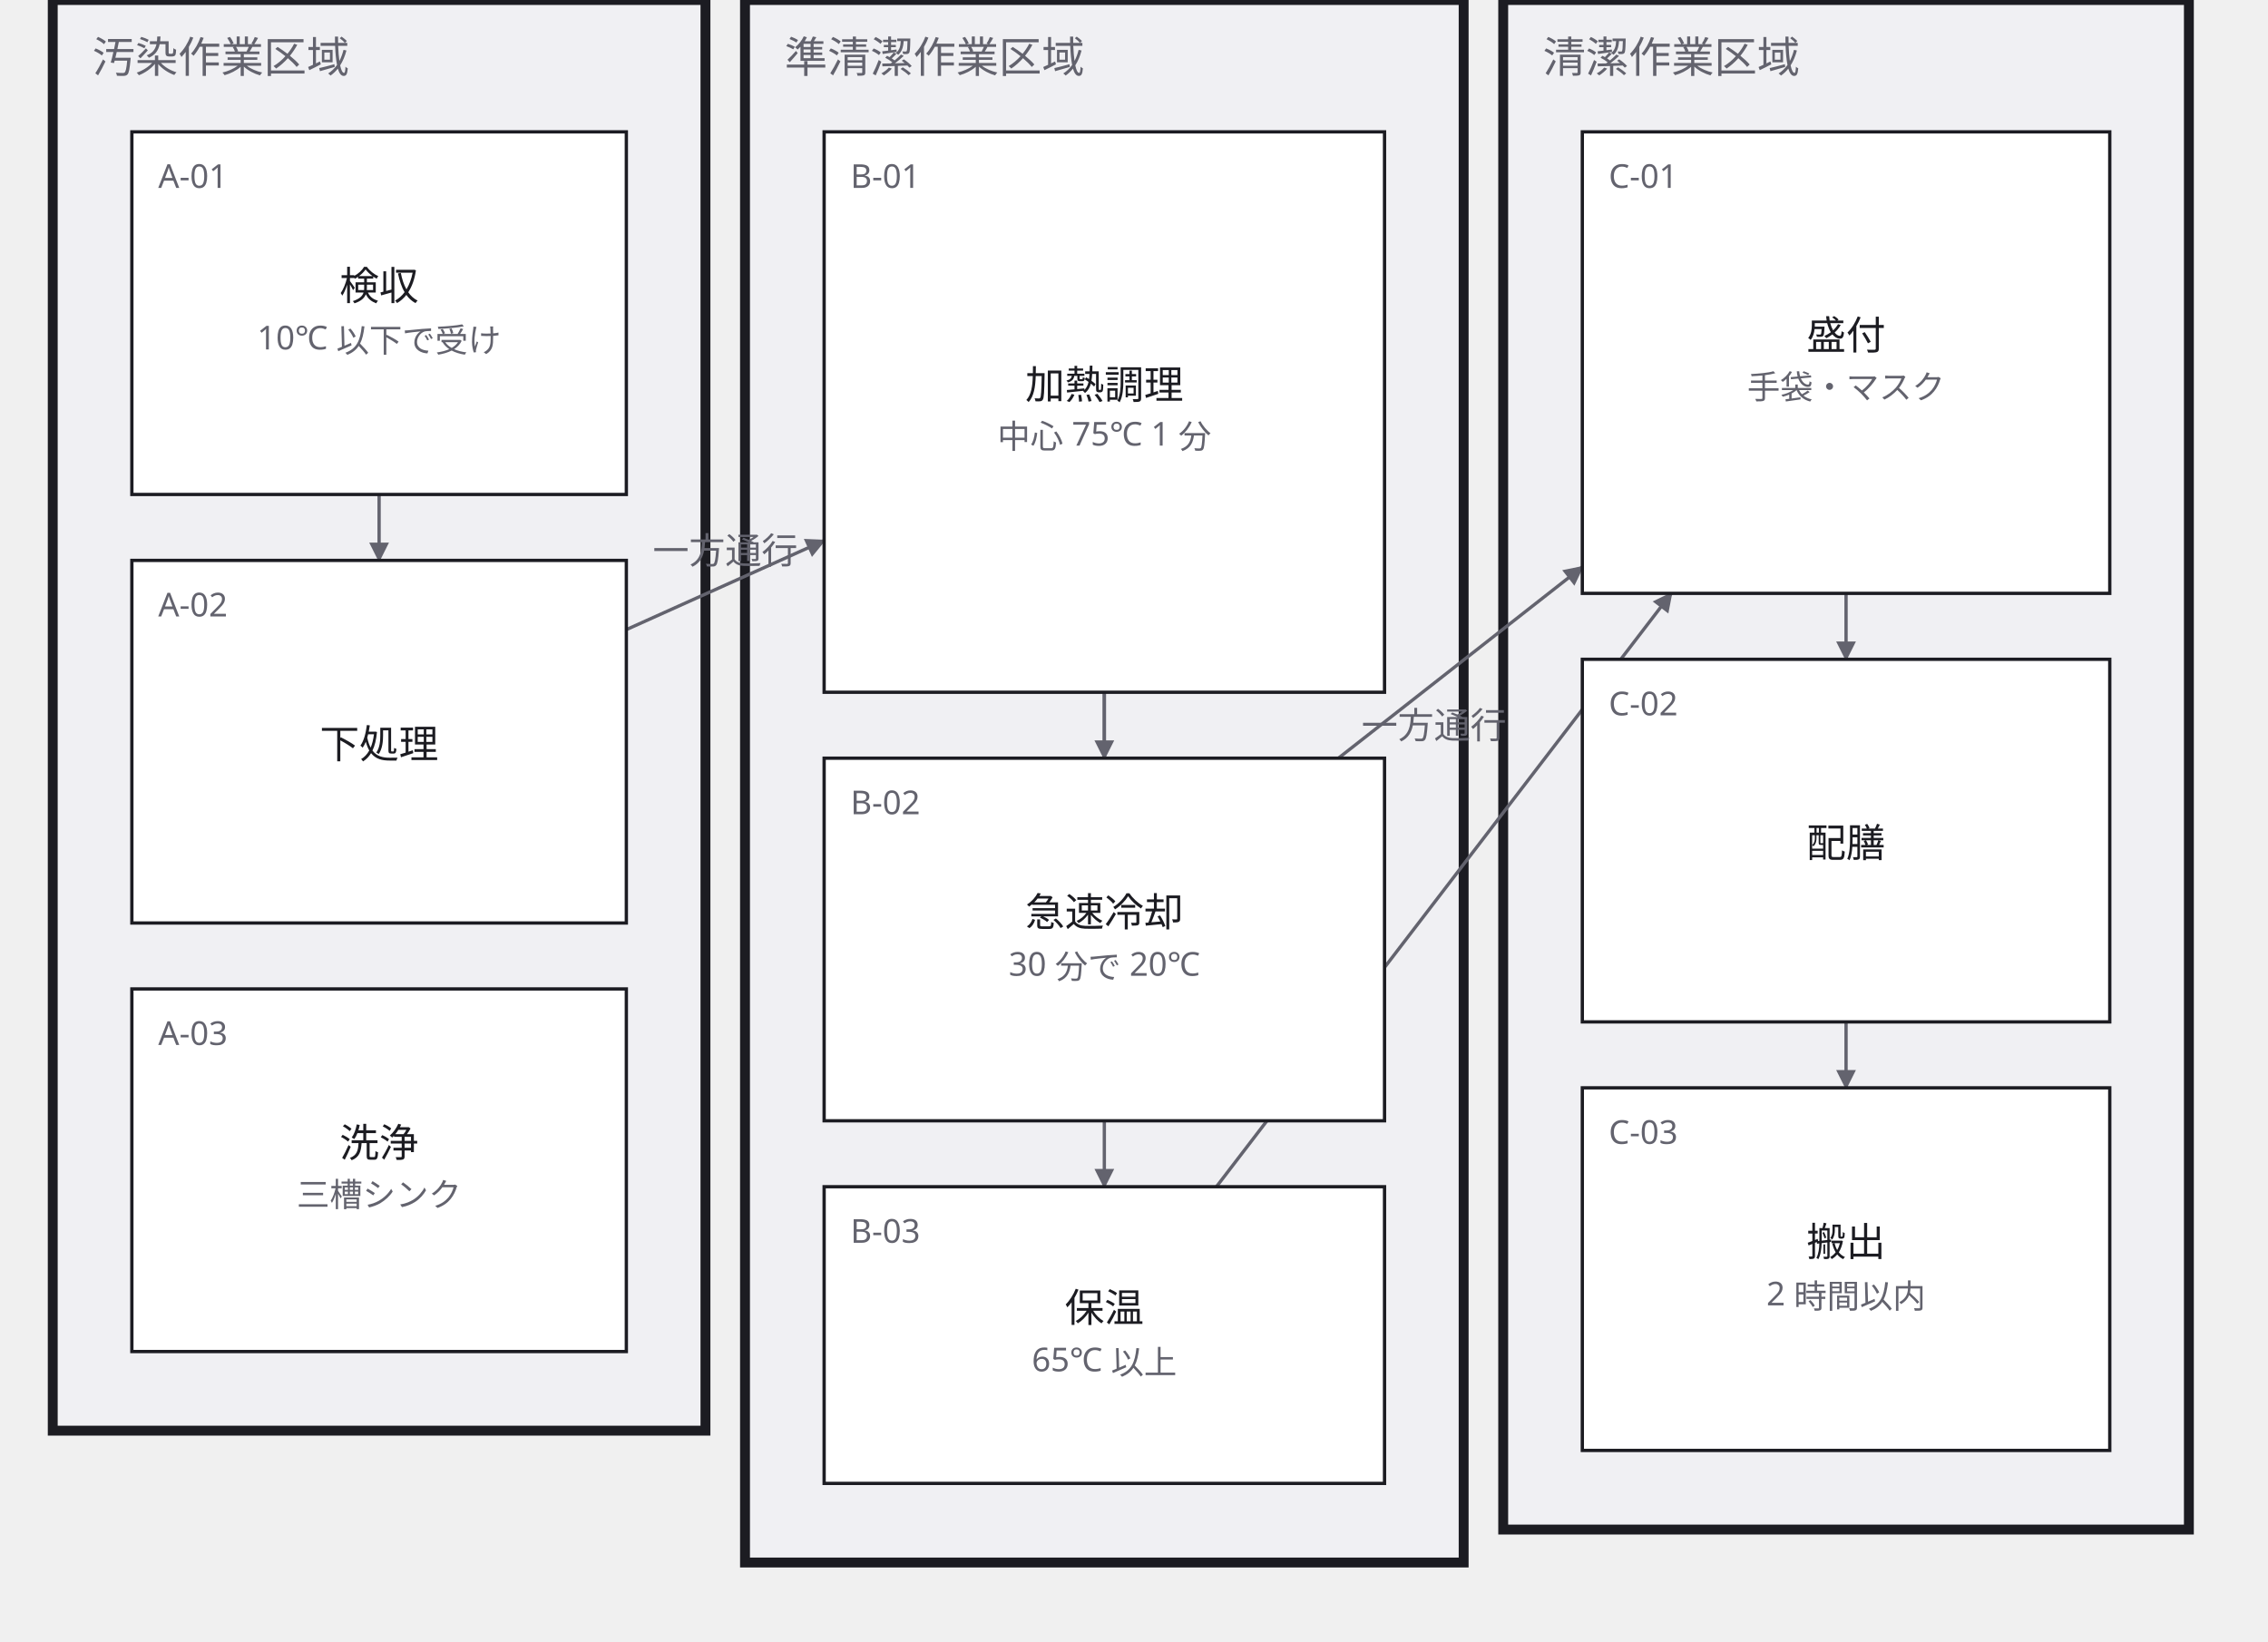
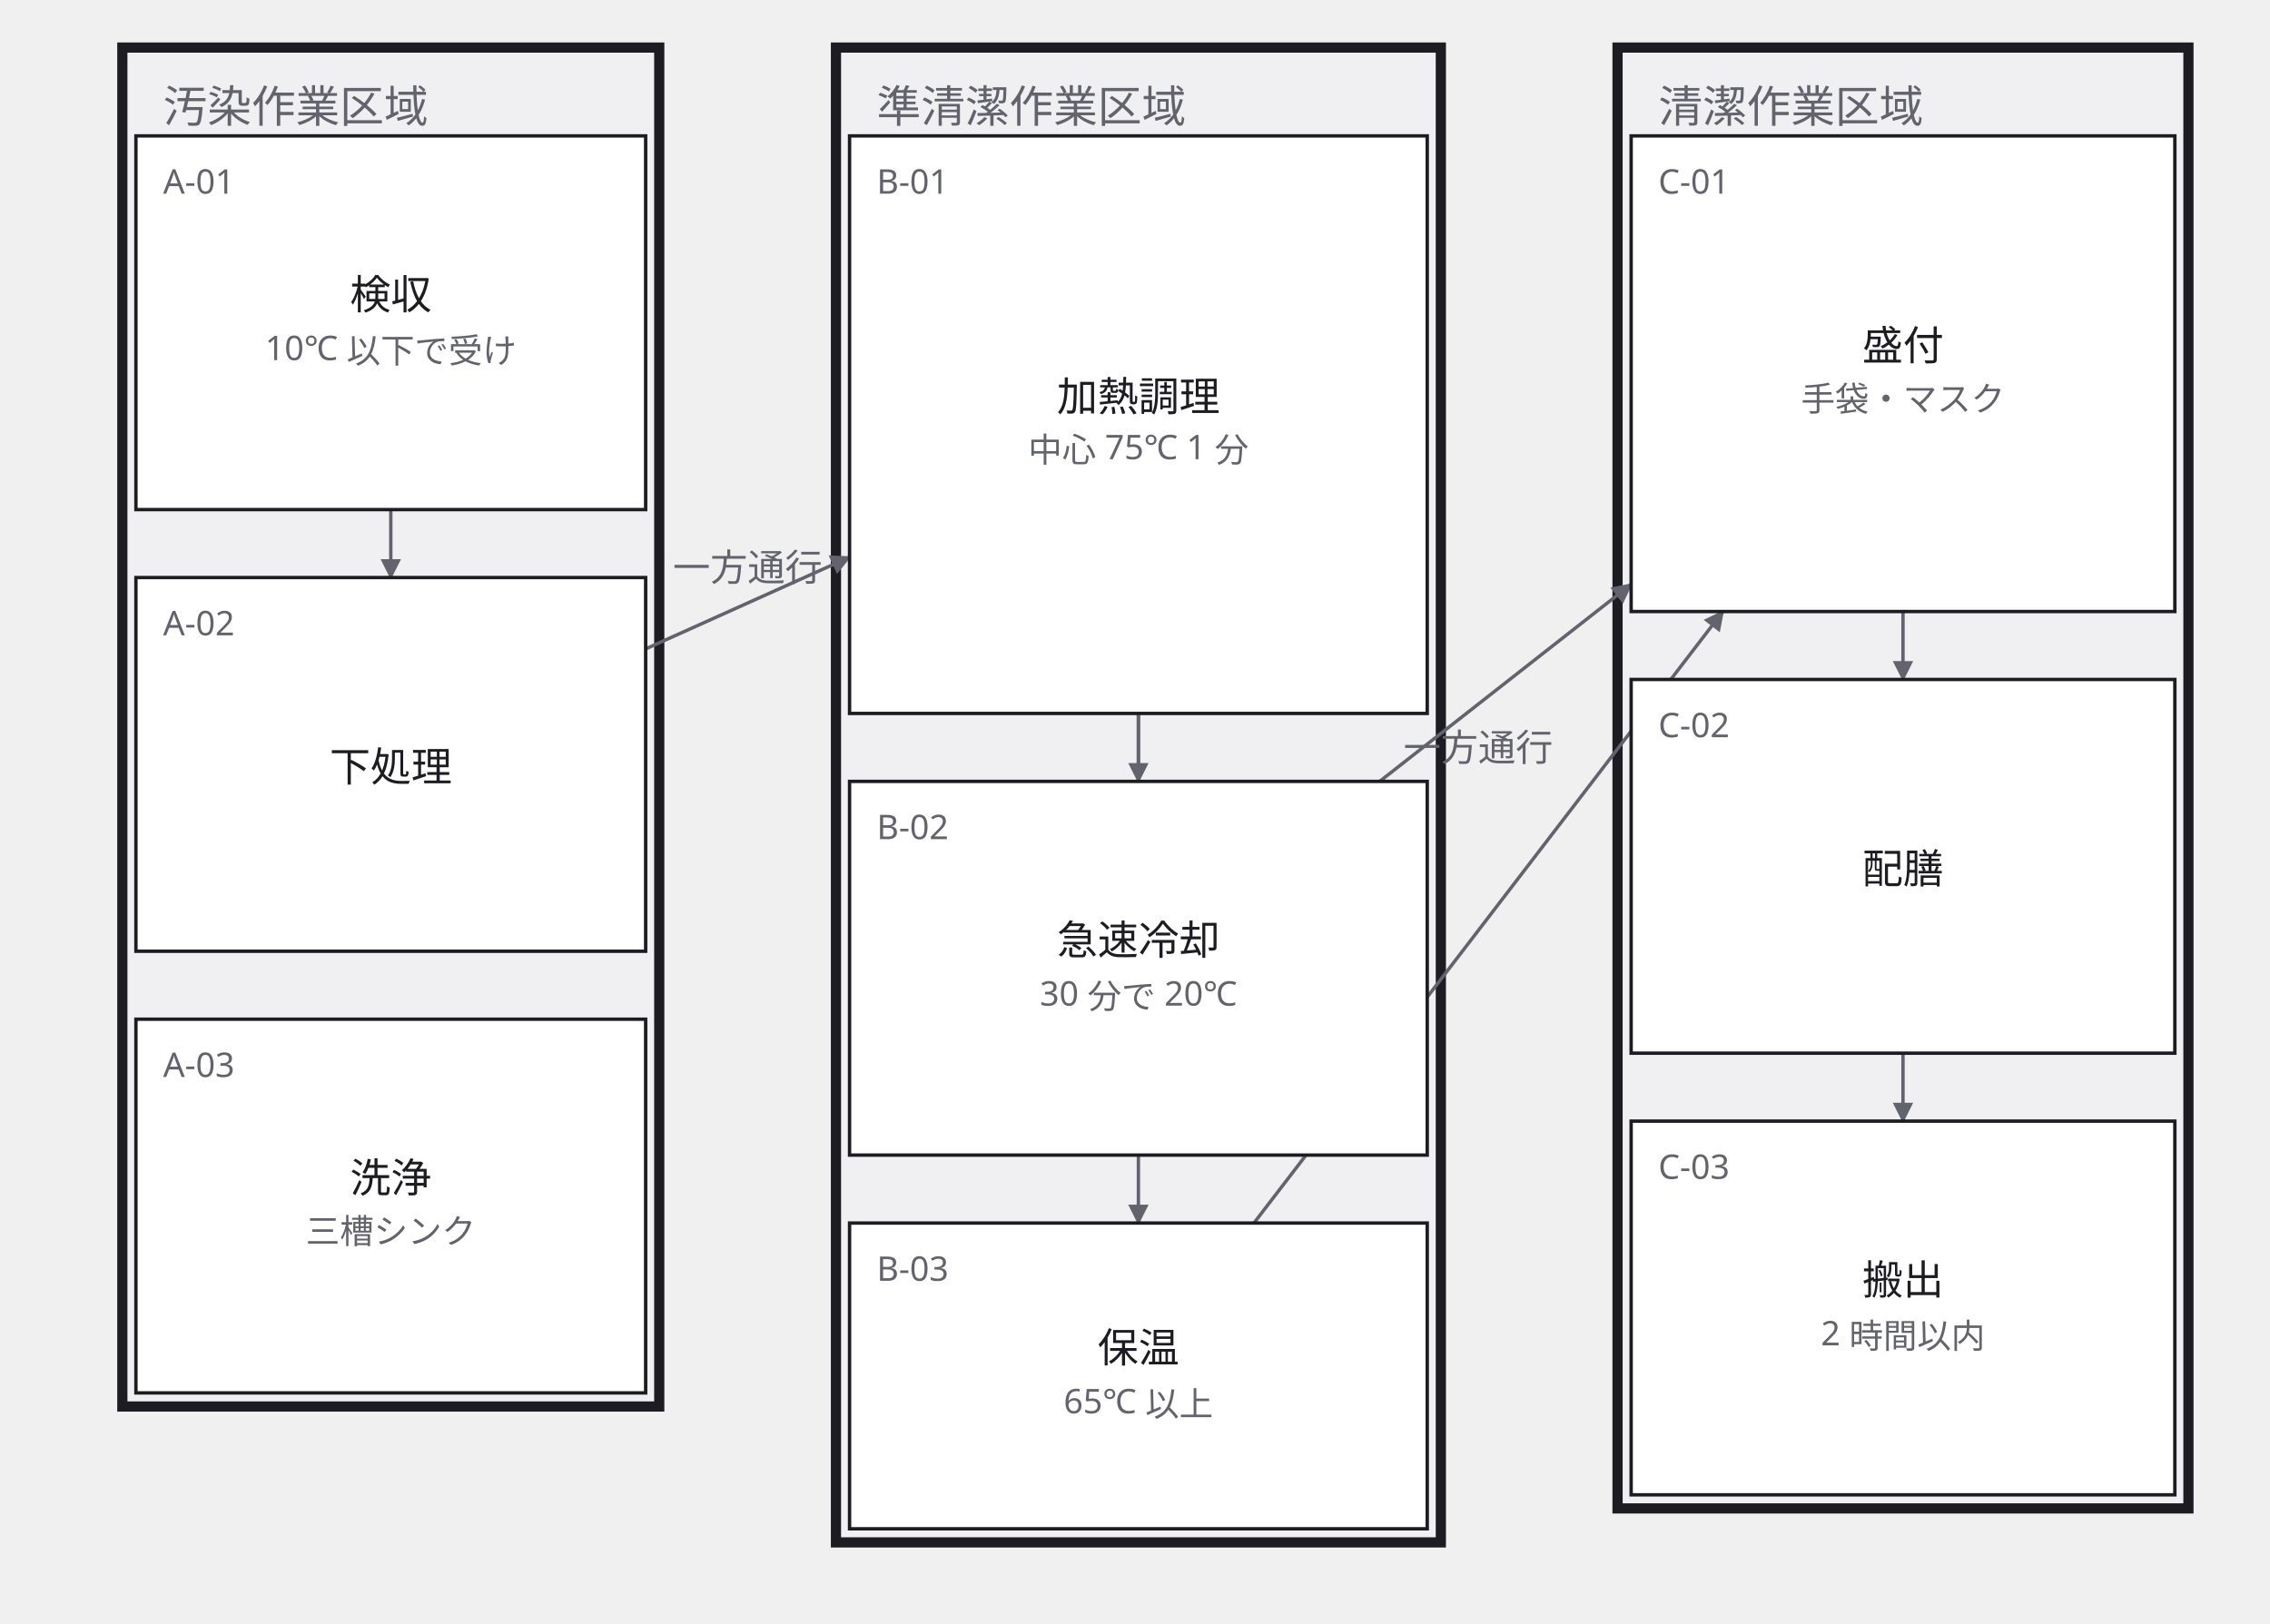
- <svg xmlns="http://www.w3.org/2000/svg" width="688" height="498" viewBox="0 0 688 498">
+ <svg xmlns="http://www.w3.org/2000/svg" width="668" height="478" viewBox="0 0 668 478">
  <defs>
    <marker id="arrow" viewBox="0 0 10 10" refX="9" refY="5" markerWidth="6" markerHeight="6" orient="auto">
      <path d="M 0 0 L 10 5 L 0 10 z" fill="#63636e" />
    </marker>
  </defs>
  <g data-group="osen">
-     <rect x="16" y="0" width="198" height="434" fill="#f0f0f3" stroke="#1c1c22" stroke-width="3" />
-     <text x="28" y="22" font-family="sans-serif" font-size="13" fill="#63636e">汚染作業区域</text>
+     <rect x="36" y="14" width="158" height="400" fill="#f0f0f3" stroke="#1c1c22" stroke-width="3" />
+     <text x="48" y="36" font-family="sans-serif" font-size="13" fill="#63636e">汚染作業区域</text>
  </g>
  <g data-group="junsei">
-     <rect x="226" y="0" width="218" height="474" fill="#f0f0f3" stroke="#1c1c22" stroke-width="3" />
-     <text x="238" y="22" font-family="sans-serif" font-size="13" fill="#63636e">準清潔作業区域</text>
+     <rect x="246" y="14" width="178" height="440" fill="#f0f0f3" stroke="#1c1c22" stroke-width="3" />
+     <text x="258" y="36" font-family="sans-serif" font-size="13" fill="#63636e">準清潔作業区域</text>
  </g>
  <g data-group="seiketsu">
-     <rect x="456" y="0" width="208" height="464" fill="#f0f0f3" stroke="#1c1c22" stroke-width="3" />
-     <text x="468" y="22" font-family="sans-serif" font-size="13" fill="#63636e">清潔作業区域</text>
+     <rect x="476" y="14" width="168" height="430" fill="#f0f0f3" stroke="#1c1c22" stroke-width="3" />
+     <text x="488" y="36" font-family="sans-serif" font-size="13" fill="#63636e">清潔作業区域</text>
  </g>
  <g data-edge="kenpin&gt;shitagoshirae" data-pinned="false">
    <path d="M 115 150 L 115 170" fill="none" stroke="#63636e" stroke-width="1" marker-end="url(#arrow)" />
  </g>
  <g data-edge="shitagoshirae&gt;kanetsu" data-pinned="false">
    <path d="M 190 191 L 250 164" fill="none" stroke="#63636e" stroke-width="1" marker-end="url(#arrow)" />
    <text x="220" y="171" text-anchor="middle" font-family="sans-serif" font-size="11" fill="#63636e">一方通行</text>
  </g>
  <g data-edge="kanetsu&gt;reikyaku" data-pinned="false">
    <path d="M 335 210 L 335 230" fill="none" stroke="#63636e" stroke-width="1" marker-end="url(#arrow)" />
  </g>
  <g data-edge="kanetsu&gt;hoon" data-pinned="false">
    <path d="M 335 210 L 335 360" fill="none" stroke="#63636e" stroke-width="1" marker-end="url(#arrow)" />
  </g>
  <g data-edge="reikyaku&gt;moritsuke" data-pinned="false">
    <path d="M 406 230 L 480 172" fill="none" stroke="#63636e" stroke-width="1" marker-end="url(#arrow)" />
    <text x="435" y="224" text-anchor="middle" font-family="sans-serif" font-size="11" fill="#63636e">一方通行</text>
  </g>
  <g data-edge="hoon&gt;moritsuke" data-pinned="false">
    <path d="M 369 360 L 507 180" fill="none" stroke="#63636e" stroke-width="1" marker-end="url(#arrow)" />
  </g>
  <g data-edge="moritsuke&gt;haizen" data-pinned="false">
    <path d="M 560 180 L 560 200" fill="none" stroke="#63636e" stroke-width="1" marker-end="url(#arrow)" />
  </g>
  <g data-edge="haizen&gt;hakobi" data-pinned="false">
    <path d="M 560 310 L 560 330" fill="none" stroke="#63636e" stroke-width="1" marker-end="url(#arrow)" />
  </g>
  <g data-node="kanetsu" data-pinned="false" data-shape="rect">
    <rect x="250" y="40" width="170" height="170" fill="#ffffff" stroke="#1c1c22" stroke-width="1" />
    <text x="258" y="57" font-family="sans-serif" font-size="10" fill="#63636e">B-01</text>
    <text x="335" y="121" text-anchor="middle" font-family="sans-serif" font-size="12" fill="#1c1c22">加熱調理</text>
    <text x="335" y="136" text-anchor="middle" font-family="sans-serif" font-size="10" fill="#63636e">中心 75℃ 1 分</text>
  </g>
  <g data-node="moritsuke" data-pinned="false" data-shape="rect">
    <rect x="480" y="40" width="160" height="140" fill="#ffffff" stroke="#1c1c22" stroke-width="1" />
    <text x="488" y="57" font-family="sans-serif" font-size="10" fill="#63636e">C-01</text>
    <text x="560" y="106" text-anchor="middle" font-family="sans-serif" font-size="12" fill="#1c1c22">盛付</text>
    <text x="560" y="121" text-anchor="middle" font-family="sans-serif" font-size="10" fill="#63636e">手袋・マスク</text>
  </g>
  <g data-node="reikyaku" data-pinned="false" data-shape="rect">
    <rect x="250" y="230" width="170" height="110" fill="#ffffff" stroke="#1c1c22" stroke-width="1" />
    <text x="258" y="247" font-family="sans-serif" font-size="10" fill="#63636e">B-02</text>
    <text x="335" y="281" text-anchor="middle" font-family="sans-serif" font-size="12" fill="#1c1c22">急速冷却</text>
    <text x="335" y="296" text-anchor="middle" font-family="sans-serif" font-size="10" fill="#63636e">30 分で 20℃</text>
  </g>
  <g data-node="haizen" data-pinned="false" data-shape="rect">
    <rect x="480" y="200" width="160" height="110" fill="#ffffff" stroke="#1c1c22" stroke-width="1" />
    <text x="488" y="217" font-family="sans-serif" font-size="10" fill="#63636e">C-02</text>
    <text x="560" y="260" text-anchor="middle" font-family="sans-serif" font-size="12" fill="#1c1c22">配膳</text>
  </g>
  <g data-node="hakobi" data-pinned="false" data-shape="rect">
    <rect x="480" y="330" width="160" height="110" fill="#ffffff" stroke="#1c1c22" stroke-width="1" />
    <text x="488" y="347" font-family="sans-serif" font-size="10" fill="#63636e">C-03</text>
    <text x="560" y="381" text-anchor="middle" font-family="sans-serif" font-size="12" fill="#1c1c22">搬出</text>
    <text x="560" y="396" text-anchor="middle" font-family="sans-serif" font-size="10" fill="#63636e">2 時間以内</text>
  </g>
  <g data-node="kenpin" data-pinned="false" data-shape="rect">
    <rect x="40" y="40" width="150" height="110" fill="#ffffff" stroke="#1c1c22" stroke-width="1" />
    <text x="48" y="57" font-family="sans-serif" font-size="10" fill="#63636e">A-01</text>
    <text x="115" y="91" text-anchor="middle" font-family="sans-serif" font-size="12" fill="#1c1c22">検収</text>
    <text x="115" y="106" text-anchor="middle" font-family="sans-serif" font-size="10" fill="#63636e">10℃ 以下で受け</text>
  </g>
  <g data-node="shitagoshirae" data-pinned="false" data-shape="rect">
    <rect x="40" y="170" width="150" height="110" fill="#ffffff" stroke="#1c1c22" stroke-width="1" />
    <text x="48" y="187" font-family="sans-serif" font-size="10" fill="#63636e">A-02</text>
    <text x="115" y="230" text-anchor="middle" font-family="sans-serif" font-size="12" fill="#1c1c22">下処理</text>
  </g>
  <g data-node="senjo" data-pinned="false" data-shape="rect">
    <rect x="40" y="300" width="150" height="110" fill="#ffffff" stroke="#1c1c22" stroke-width="1" />
    <text x="48" y="317" font-family="sans-serif" font-size="10" fill="#63636e">A-03</text>
    <text x="115" y="351" text-anchor="middle" font-family="sans-serif" font-size="12" fill="#1c1c22">洗浄</text>
    <text x="115" y="366" text-anchor="middle" font-family="sans-serif" font-size="10" fill="#63636e">三槽シンク</text>
  </g>
  <g data-node="hoon" data-pinned="false" data-shape="rect">
    <rect x="250" y="360" width="170" height="90" fill="#ffffff" stroke="#1c1c22" stroke-width="1" />
    <text x="258" y="377" font-family="sans-serif" font-size="10" fill="#63636e">B-03</text>
    <text x="335" y="401" text-anchor="middle" font-family="sans-serif" font-size="12" fill="#1c1c22">保温</text>
    <text x="335" y="416" text-anchor="middle" font-family="sans-serif" font-size="10" fill="#63636e">65℃ 以上</text>
  </g>
</svg>
